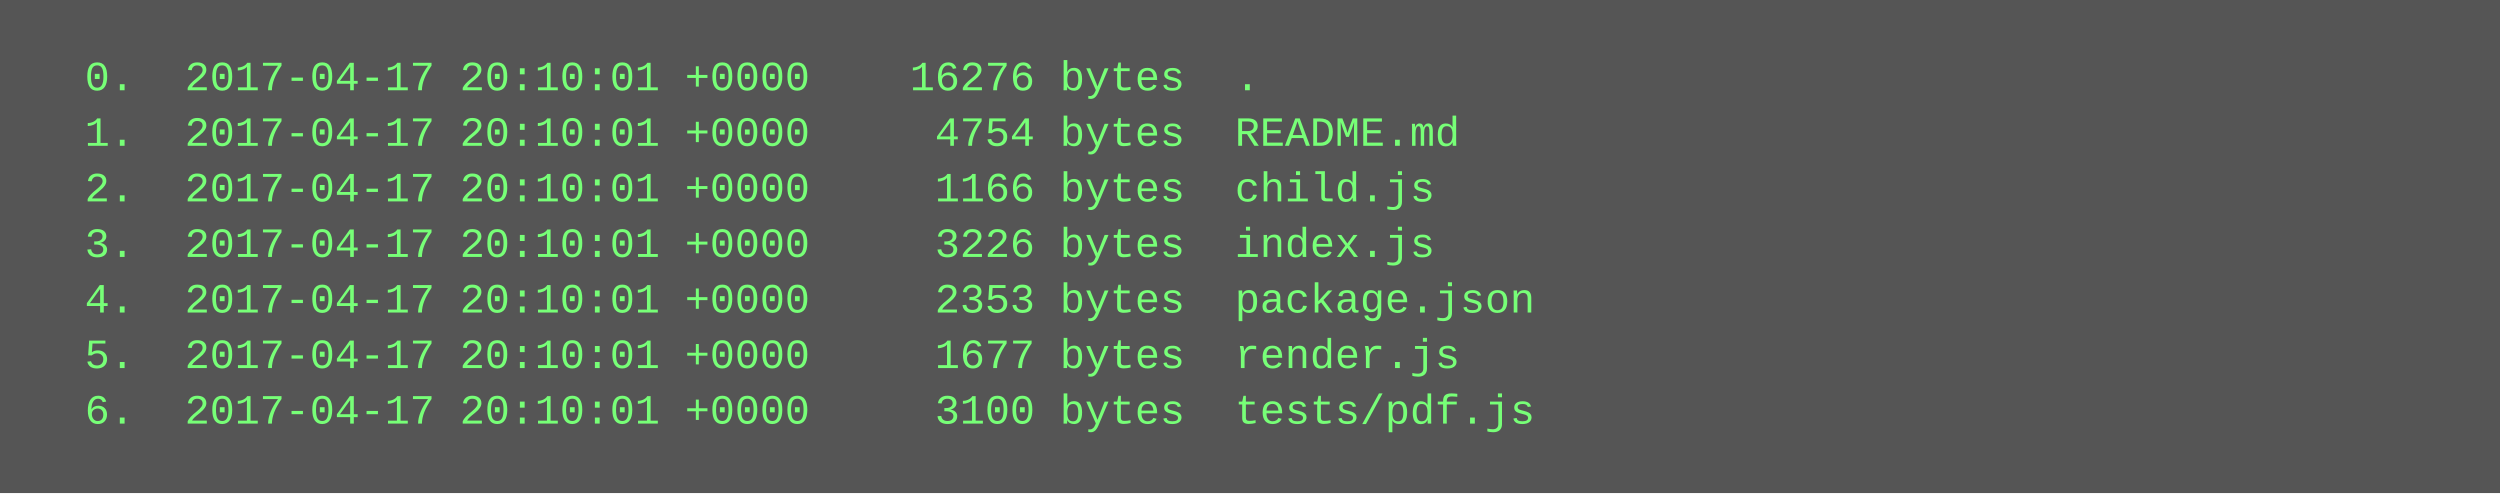
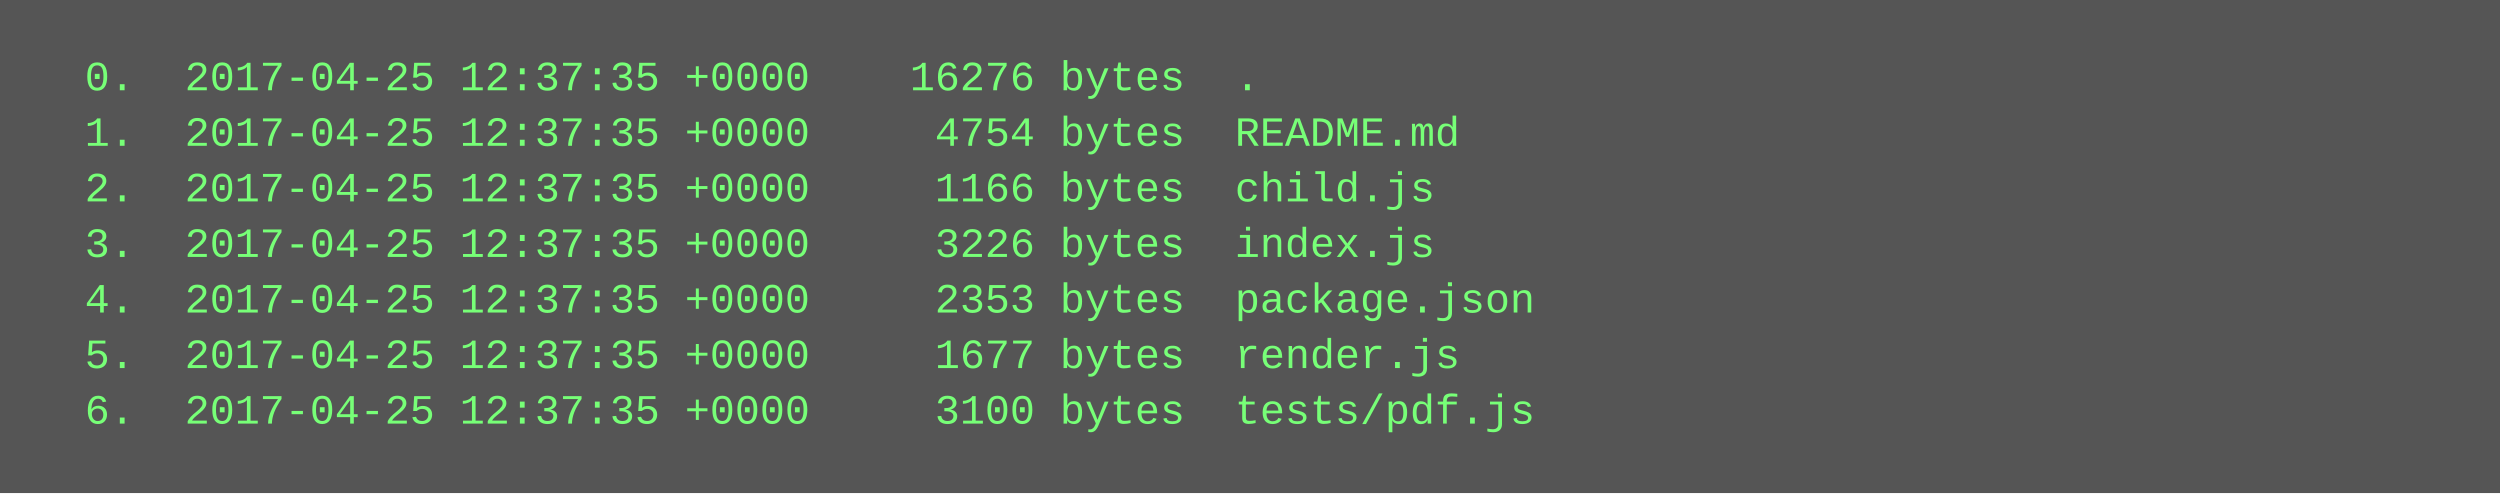
<svg xmlns="http://www.w3.org/2000/svg" height="142" width="720">
  <rect height="142" fill="#555" width="720" />
  <text fill="#7f7" font-family="Courier New" font-size="12" xml:space="preserve">
-     <tspan x="10" y="26">  0.  2017-04-17 20:10:01 +0000    16276 bytes  .</tspan>
-     <tspan x="10" y="42">  1.  2017-04-17 20:10:01 +0000     4754 bytes  README.md</tspan>
-     <tspan x="10" y="58">  2.  2017-04-17 20:10:01 +0000     1166 bytes  child.js</tspan>
-     <tspan x="10" y="74">  3.  2017-04-17 20:10:01 +0000     3226 bytes  index.js</tspan>
-     <tspan x="10" y="90">  4.  2017-04-17 20:10:01 +0000     2353 bytes  package.json</tspan>
-     <tspan x="10" y="106">  5.  2017-04-17 20:10:01 +0000     1677 bytes  render.js</tspan>
-     <tspan x="10" y="122">  6.  2017-04-17 20:10:01 +0000     3100 bytes  tests/pdf.js</tspan>
+     <tspan x="10" y="26">  0.  2017-04-25 12:37:35 +0000    16276 bytes  .</tspan>
+     <tspan x="10" y="42">  1.  2017-04-25 12:37:35 +0000     4754 bytes  README.md</tspan>
+     <tspan x="10" y="58">  2.  2017-04-25 12:37:35 +0000     1166 bytes  child.js</tspan>
+     <tspan x="10" y="74">  3.  2017-04-25 12:37:35 +0000     3226 bytes  index.js</tspan>
+     <tspan x="10" y="90">  4.  2017-04-25 12:37:35 +0000     2353 bytes  package.json</tspan>
+     <tspan x="10" y="106">  5.  2017-04-25 12:37:35 +0000     1677 bytes  render.js</tspan>
+     <tspan x="10" y="122">  6.  2017-04-25 12:37:35 +0000     3100 bytes  tests/pdf.js</tspan>
  </text>
</svg>
